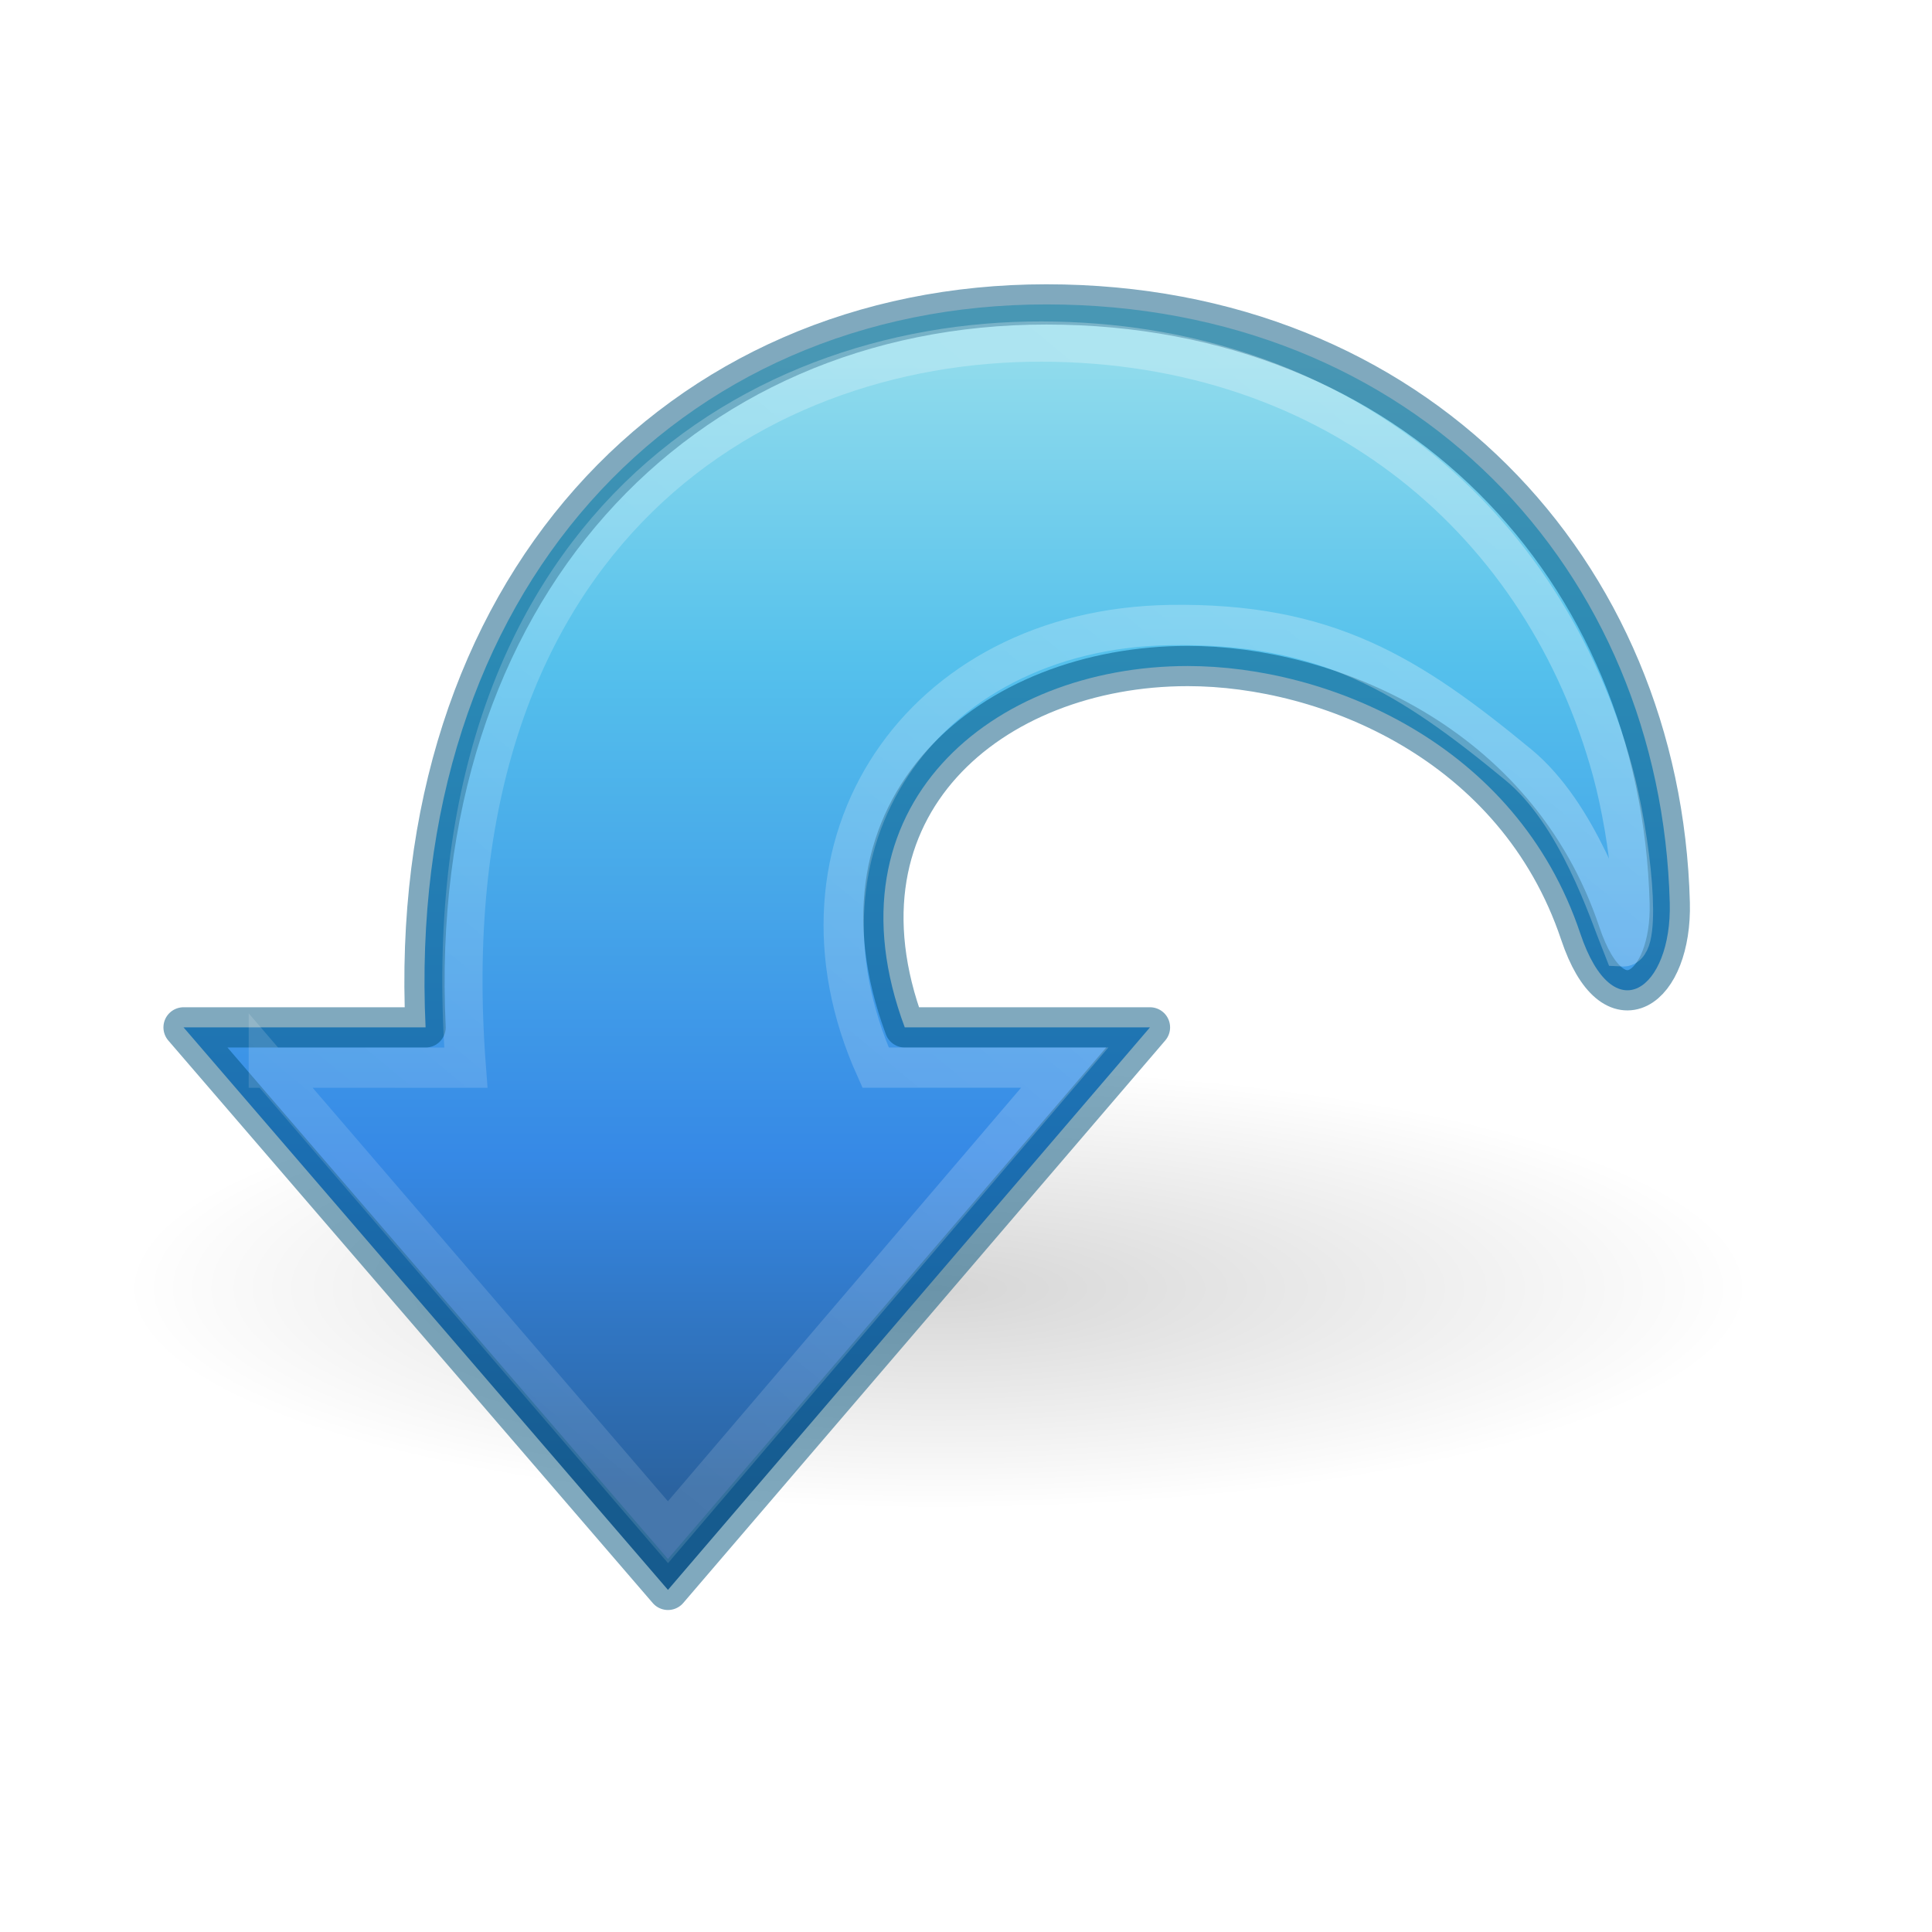
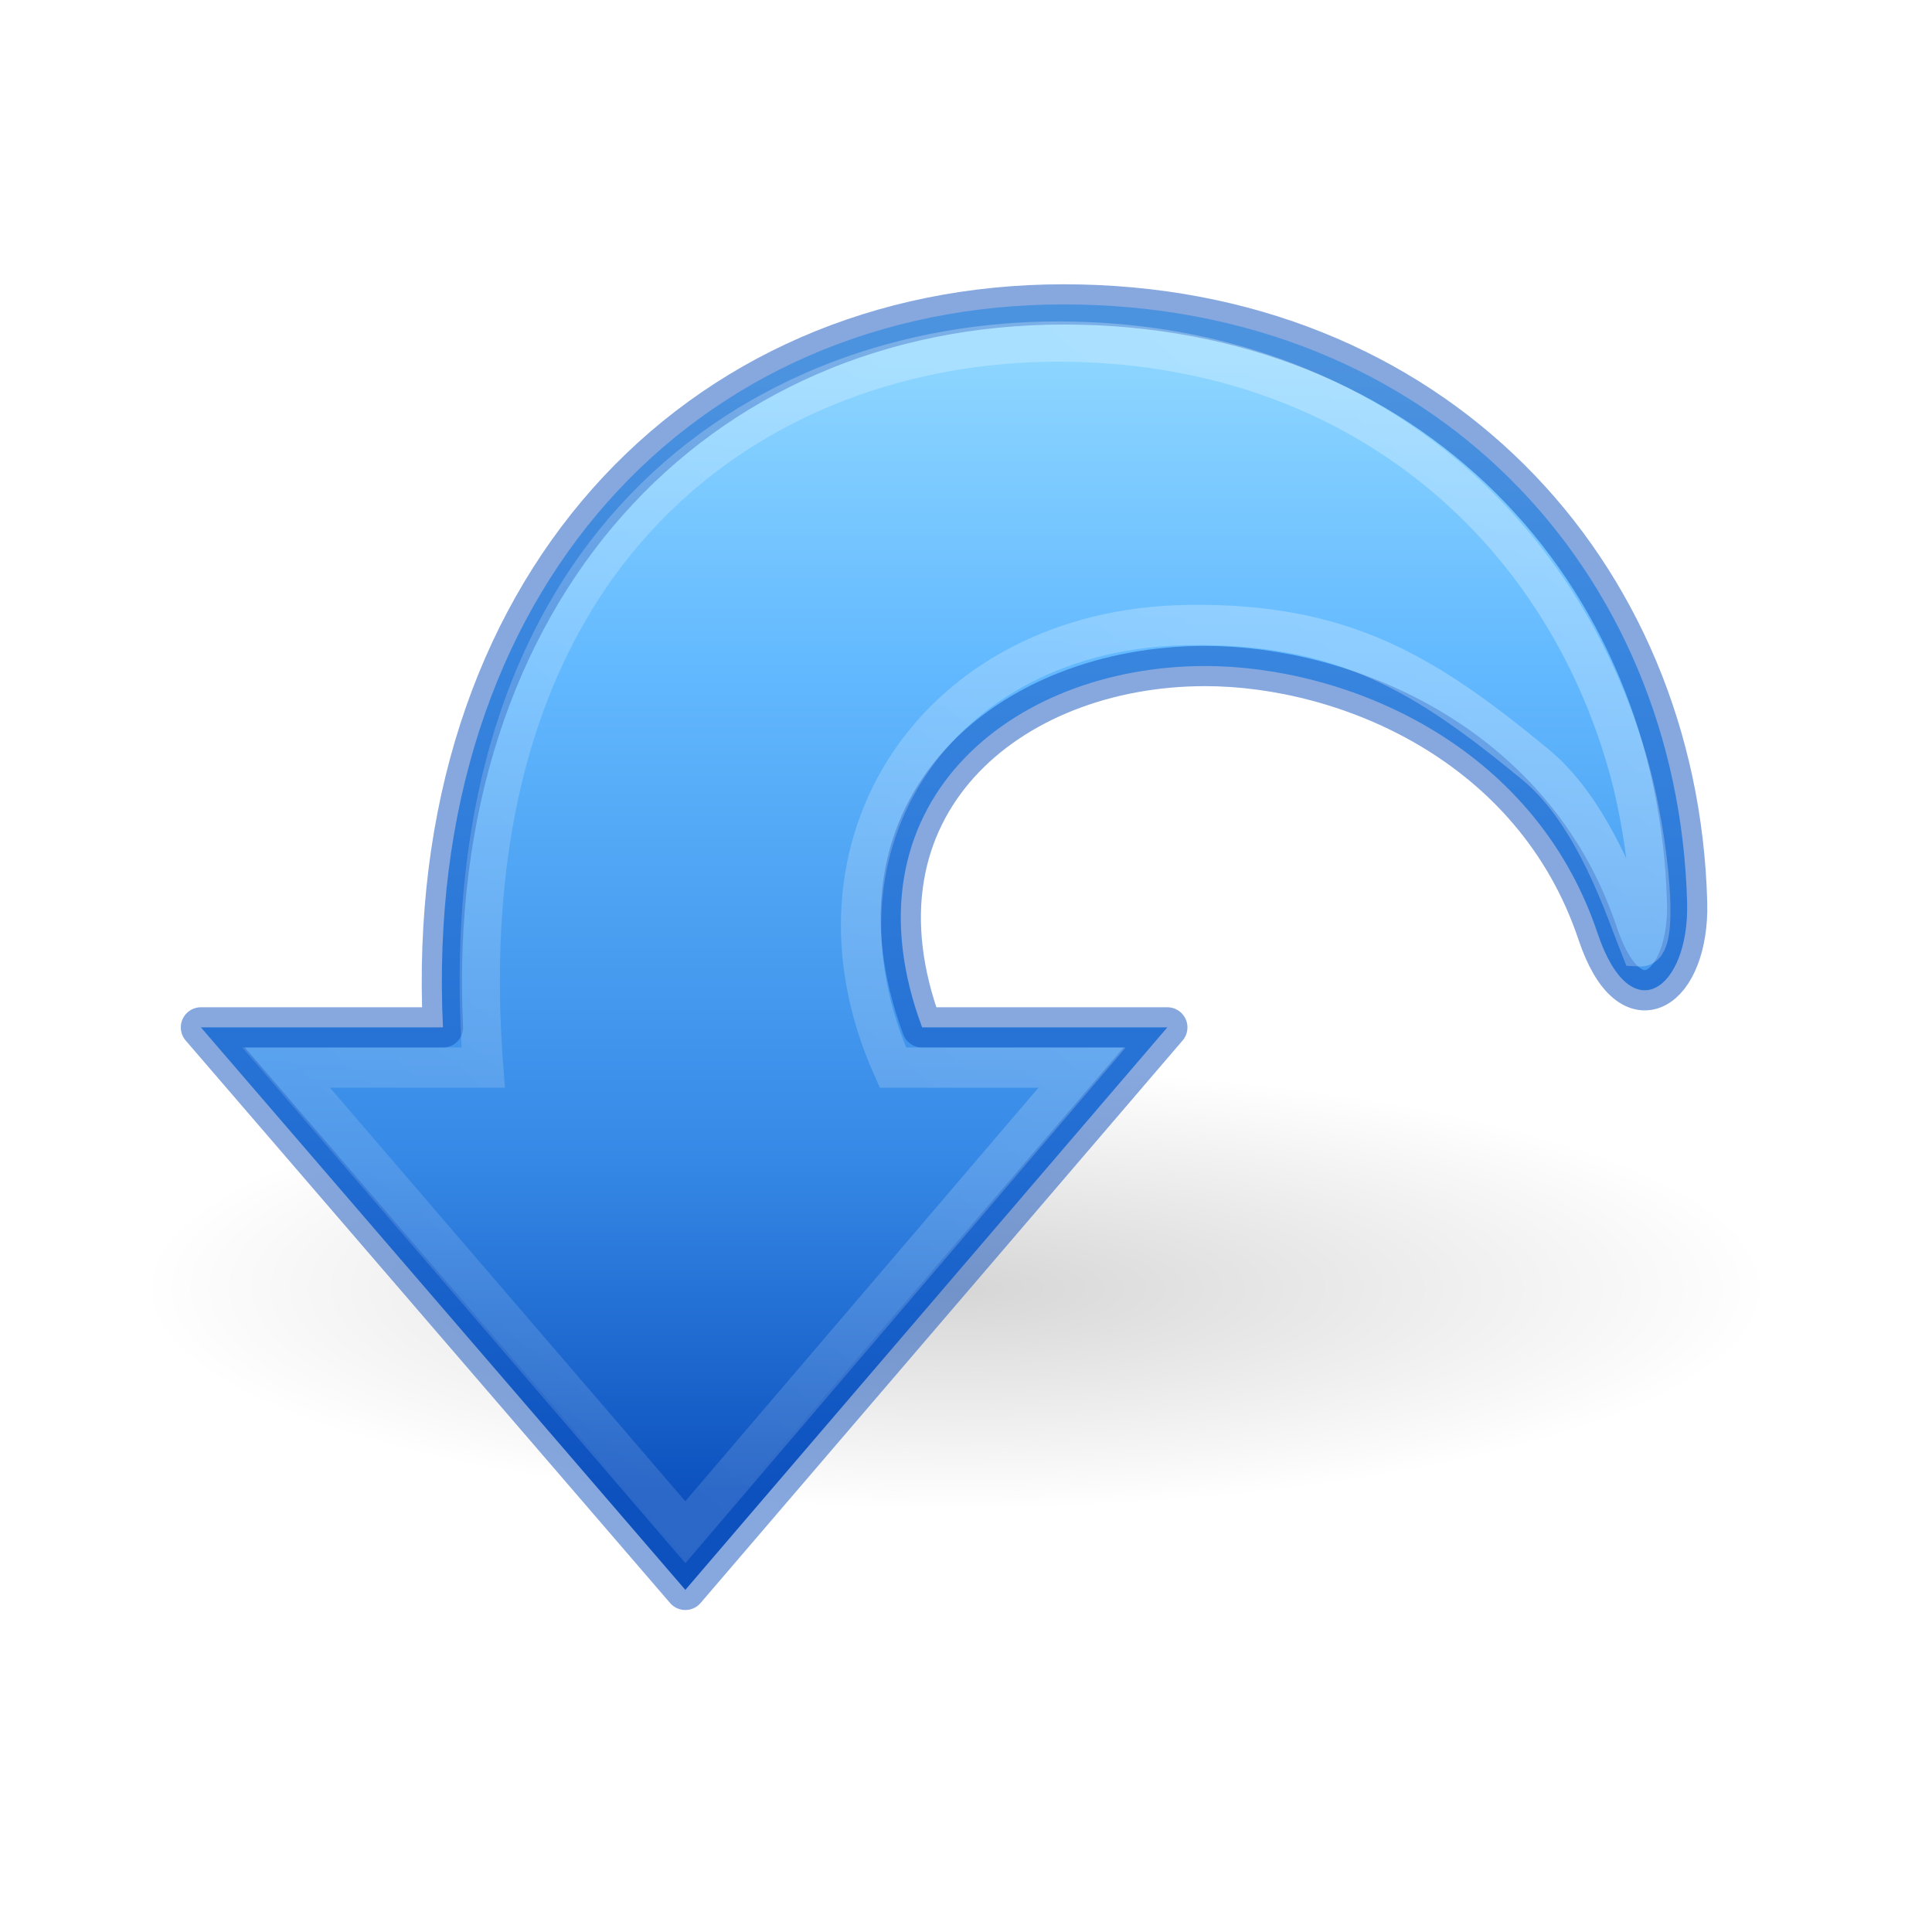
<svg xmlns="http://www.w3.org/2000/svg" xmlns:xlink="http://www.w3.org/1999/xlink" id="svg2395" height="48" width="48" version="1.1">
  <defs id="defs2397">
    <linearGradient id="linearGradient5105">
      <stop offset="0" style="stop-color:#000000;stop-opacity:1" id="stop5107" />
      <stop offset="1" style="stop-color:#000000;stop-opacity:0" id="stop5109" />
    </linearGradient>
-     <radialGradient gradientTransform="matrix(1,0,0,0.282946,0,13.64644)" gradientUnits="userSpaceOnUse" xlink:href="#linearGradient5105" id="radialGradient5855" fy="19.031" fx="11.25" r="8.062" cy="19.031" cx="11.25" />
-     <linearGradient gradientUnits="userSpaceOnUse" xlink:href="#linearGradient2867-449-88-871-390-598-476-591-434-148-57-177" id="linearGradient3169" y2="37" x2="25" y1="9" x1="25" />
+     <radialGradient gradientTransform="matrix(-2.512123,0,0,0.6821718,52.00739,19.02878)" gradientUnits="userSpaceOnUse" xlink:href="#linearGradient5105" id="radialGradient5855" fy="19.031" fx="11.25" r="8.062" cy="19.031" cx="11.25" />
+     <linearGradient gradientUnits="userSpaceOnUse" xlink:href="#linearGradient2867-449-88-871-390-598-476-591-434-148-57-177" id="linearGradient3169" y2="37" x2="25" y1="9" x1="25" gradientTransform="matrix(-1,0,0,1,47.49202,0)" />
    <linearGradient id="linearGradient5113">
      <stop offset="0" style="stop-color:#ffffff;stop-opacity:1" id="stop5115" />
      <stop offset="1" style="stop-color:#ffffff;stop-opacity:0" id="stop5117" />
    </linearGradient>
-     <linearGradient gradientTransform="matrix(1.004639,0,0,1,-55.02133,-3.04779)" gradientUnits="userSpaceOnUse" xlink:href="#linearGradient5113" id="linearGradient5862" y2="58.048" x2="105.324" y1="2.048" x1="58.749" />
+     <linearGradient gradientTransform="matrix(-1.004639,0,0,1,102.5134,-3.04779)" gradientUnits="userSpaceOnUse" xlink:href="#linearGradient5113" id="linearGradient5862" y2="58.048" x2="105.324" y1="2.048" x1="58.749" />
    <linearGradient id="linearGradient2867-449-88-871-390-598-476-591-434-148-57-177">
-       <stop offset="0" style="stop-color:#90dbec;stop-opacity:1" id="stop3750" />
-       <stop offset="0.262" style="stop-color:#55c1ec;stop-opacity:1" id="stop3752" />
+       <stop offset="0" style="stop-color:#8cd5ff;stop-opacity:1" id="stop3750" />
+       <stop offset="0.262" style="stop-color:#64baff;stop-opacity:1" id="stop3752" />
      <stop offset="0.705" style="stop-color:#3689e6;stop-opacity:1" id="stop3754" />
-       <stop offset="1" style="stop-color:#2b63a0;stop-opacity:1" id="stop3756" />
+       <stop offset="1" style="stop-color:#0d52bf;stop-opacity:1" id="stop3756" />
    </linearGradient>
  </defs>
-   <g transform="matrix(-1,0,0,1,47.06056,0)" id="layer1">
-     <path style="color:#000000;display:inline;overflow:visible;visibility:visible;opacity:0.163;fill:url(#radialGradient5855);fill-opacity:1;fill-rule:nonzero;stroke:none;stroke-width:1;marker:none" id="path4346" transform="matrix(2.512123,0,0,2.410961,-4.51537,-13.87225)" d="m 19.312,19.031 a 8.062,2.281 0 1 1 -16.125,0 8.062,2.281 0 1 1 16.125,0 z" />
-     <path style="color:#000000;display:inline;overflow:visible;visibility:visible;fill:url(#linearGradient3169);fill-opacity:1;fill-rule:nonzero;stroke:#00537d;stroke-width:1;stroke-linecap:butt;stroke-linejoin:round;stroke-miterlimit:4;stroke-dasharray:none;stroke-dashoffset:0;stroke-opacity:0.498;marker:none" id="path4972" d="M 42.5,25.525 30.465,39.5 18.49,25.525 l 6.092,0 c 2.047,-5.486 -2.157,-8.978 -7.031,-8.978 -3.464,0 -8.163,1.905 -9.751,6.641 C 6.974,25.653 5.52,24.573 5.576,22.432 5.794,14.171 11.919,7.563 21.063,7.563 c 9.144,0 15.937,7.099 15.424,17.962 l 6.013,0 z" />
-     <path style="color:#000000;display:inline;overflow:visible;visibility:visible;opacity:0.354;fill:none;stroke:url(#linearGradient5862);stroke-width:1;stroke-linecap:butt;stroke-linejoin:miter;stroke-miterlimit:4;stroke-dasharray:none;stroke-dashoffset:0;stroke-opacity:1;marker:none;enable-background:accumulate" id="path4980" d="m 40.382,26.525 -9.917,11.542 -9.857,-11.542 4.699,0 C 27.784,21 24.208,15.629 18,15.529 14.101,15.466 12.053,16.762 9.338,19 7.85,20.227 7.09,22.639 6.739,23.513 6.259,23.538 6.541,20.833 7,19.15 8.672,13.017 13.847,8.499 21.184,8.486 c 7.337,-0.014 15.301,5.024 14.303,18.04 l 4.895,0 z" />
-   </g>
+   <path d="m 3.492,32.011 a 20.254,5.5 0 1 0 40.508,0 20.254,5.5 0 1 0 -40.508,0 z" id="path4346" style="color:#000000;display:inline;overflow:visible;visibility:visible;opacity:0.163;fill:url(#radialGradient5855);fill-opacity:1;fill-rule:nonzero;stroke:none;stroke-width:2.461;marker:none" />
+   <path d="M 4.992,25.525 17.027,39.5 29.002,25.525 h -6.092 c -2.047,-5.486 2.157,-8.978 7.031,-8.978 3.464,0 8.163,1.905 9.751,6.641 0.826,2.464 2.28,1.384 2.224,-0.757 C 41.698,14.171 35.573,7.563 26.429,7.563 c -9.144,0 -15.937,7.099 -15.424,17.962 z" id="path4972" style="color:#000000;display:inline;overflow:visible;visibility:visible;fill:url(#linearGradient3169);fill-opacity:1;fill-rule:nonzero;stroke:#0d52bf;stroke-width:1;stroke-linecap:butt;stroke-linejoin:round;stroke-miterlimit:4;stroke-dasharray:none;stroke-dashoffset:0;stroke-opacity:0.498;marker:none" />
+   <path d="m 7.11,26.525 9.917,11.542 9.857,-11.542 H 22.185 C 19.708,21 23.284,15.629 29.492,15.529 c 3.899,-0.063 5.947,1.233 8.662,3.471 1.488,1.227 2.248,3.639 2.598,4.513 0.481,0.025 0.198,-2.68 -0.261,-4.363 C 38.82,13.017 33.645,8.499 26.308,8.486 18.971,8.472 11.007,13.51 12.005,26.525 Z" id="path4980" style="color:#000000;display:inline;overflow:visible;visibility:visible;opacity:0.354;fill:none;stroke:url(#linearGradient5862);stroke-width:1;stroke-linecap:butt;stroke-linejoin:miter;stroke-miterlimit:4;stroke-dasharray:none;stroke-dashoffset:0;stroke-opacity:1;marker:none;enable-background:accumulate" />
</svg>
